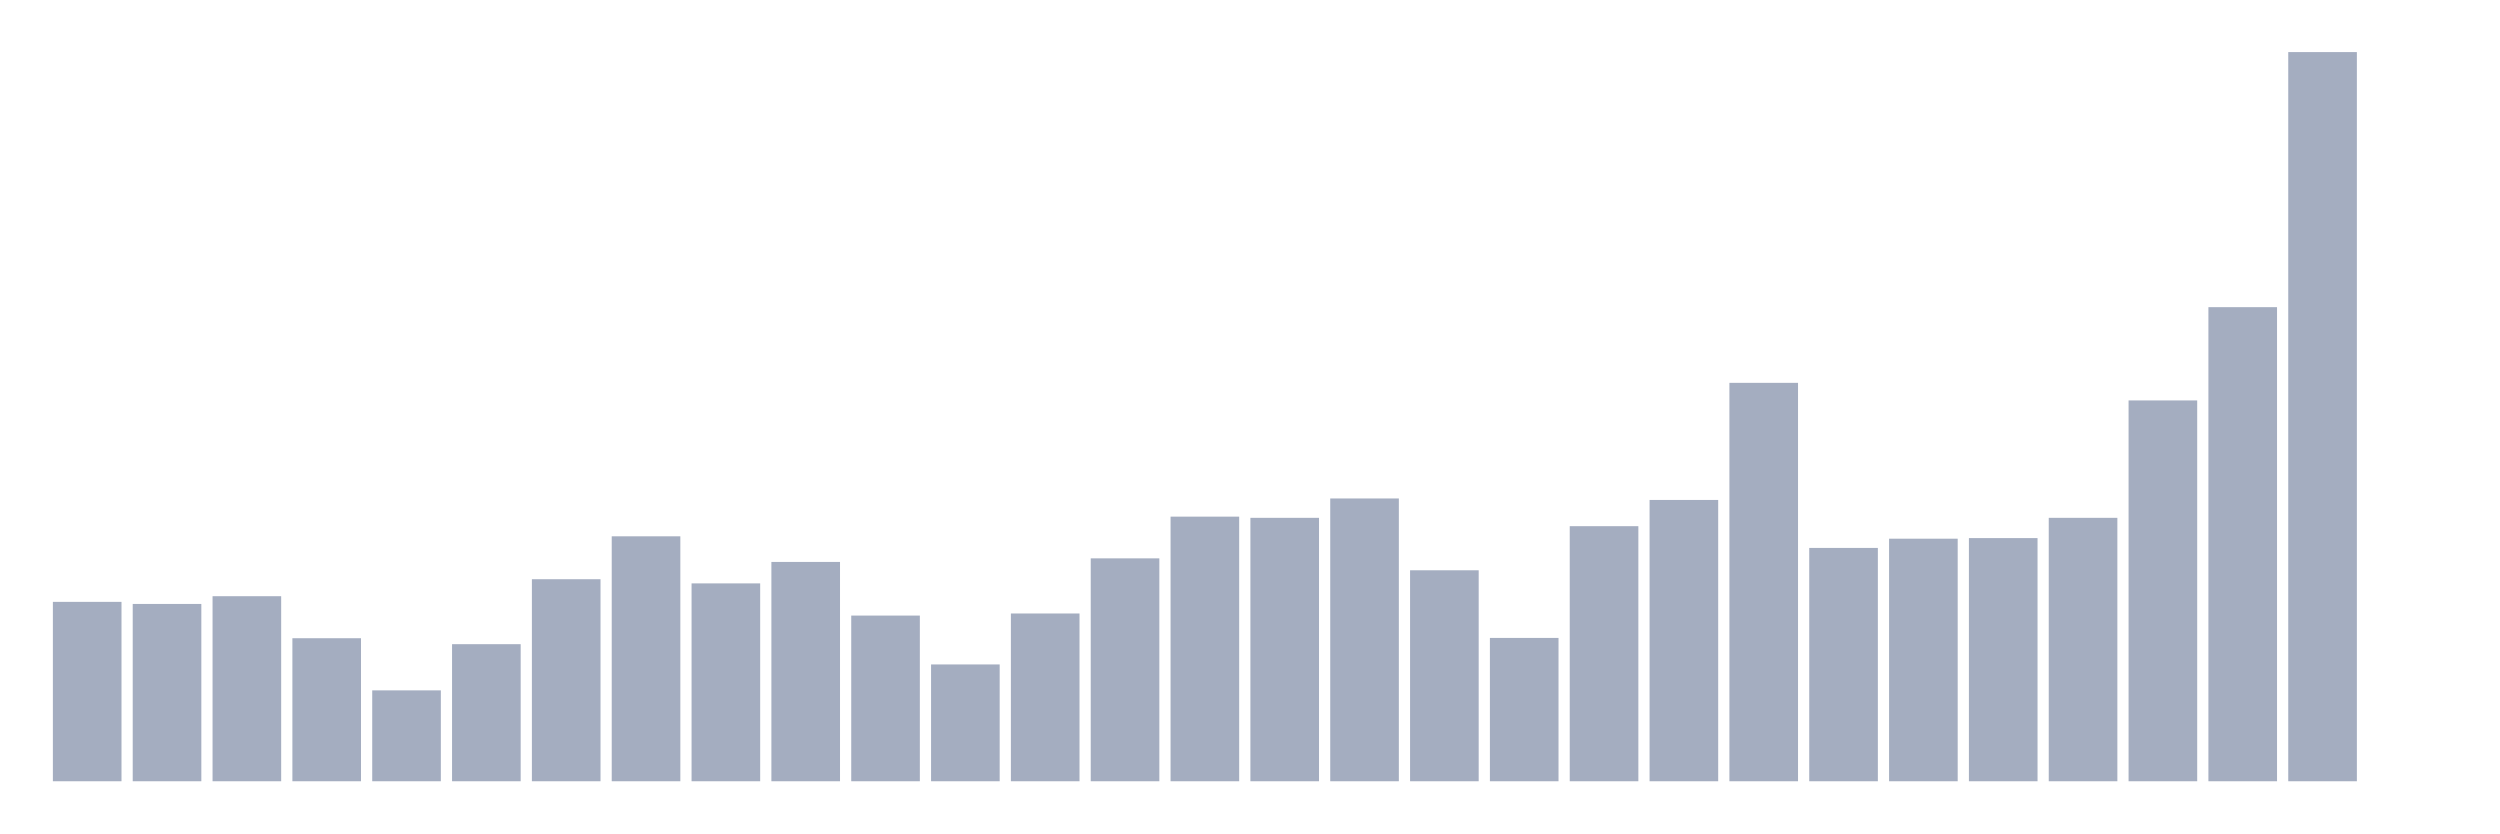
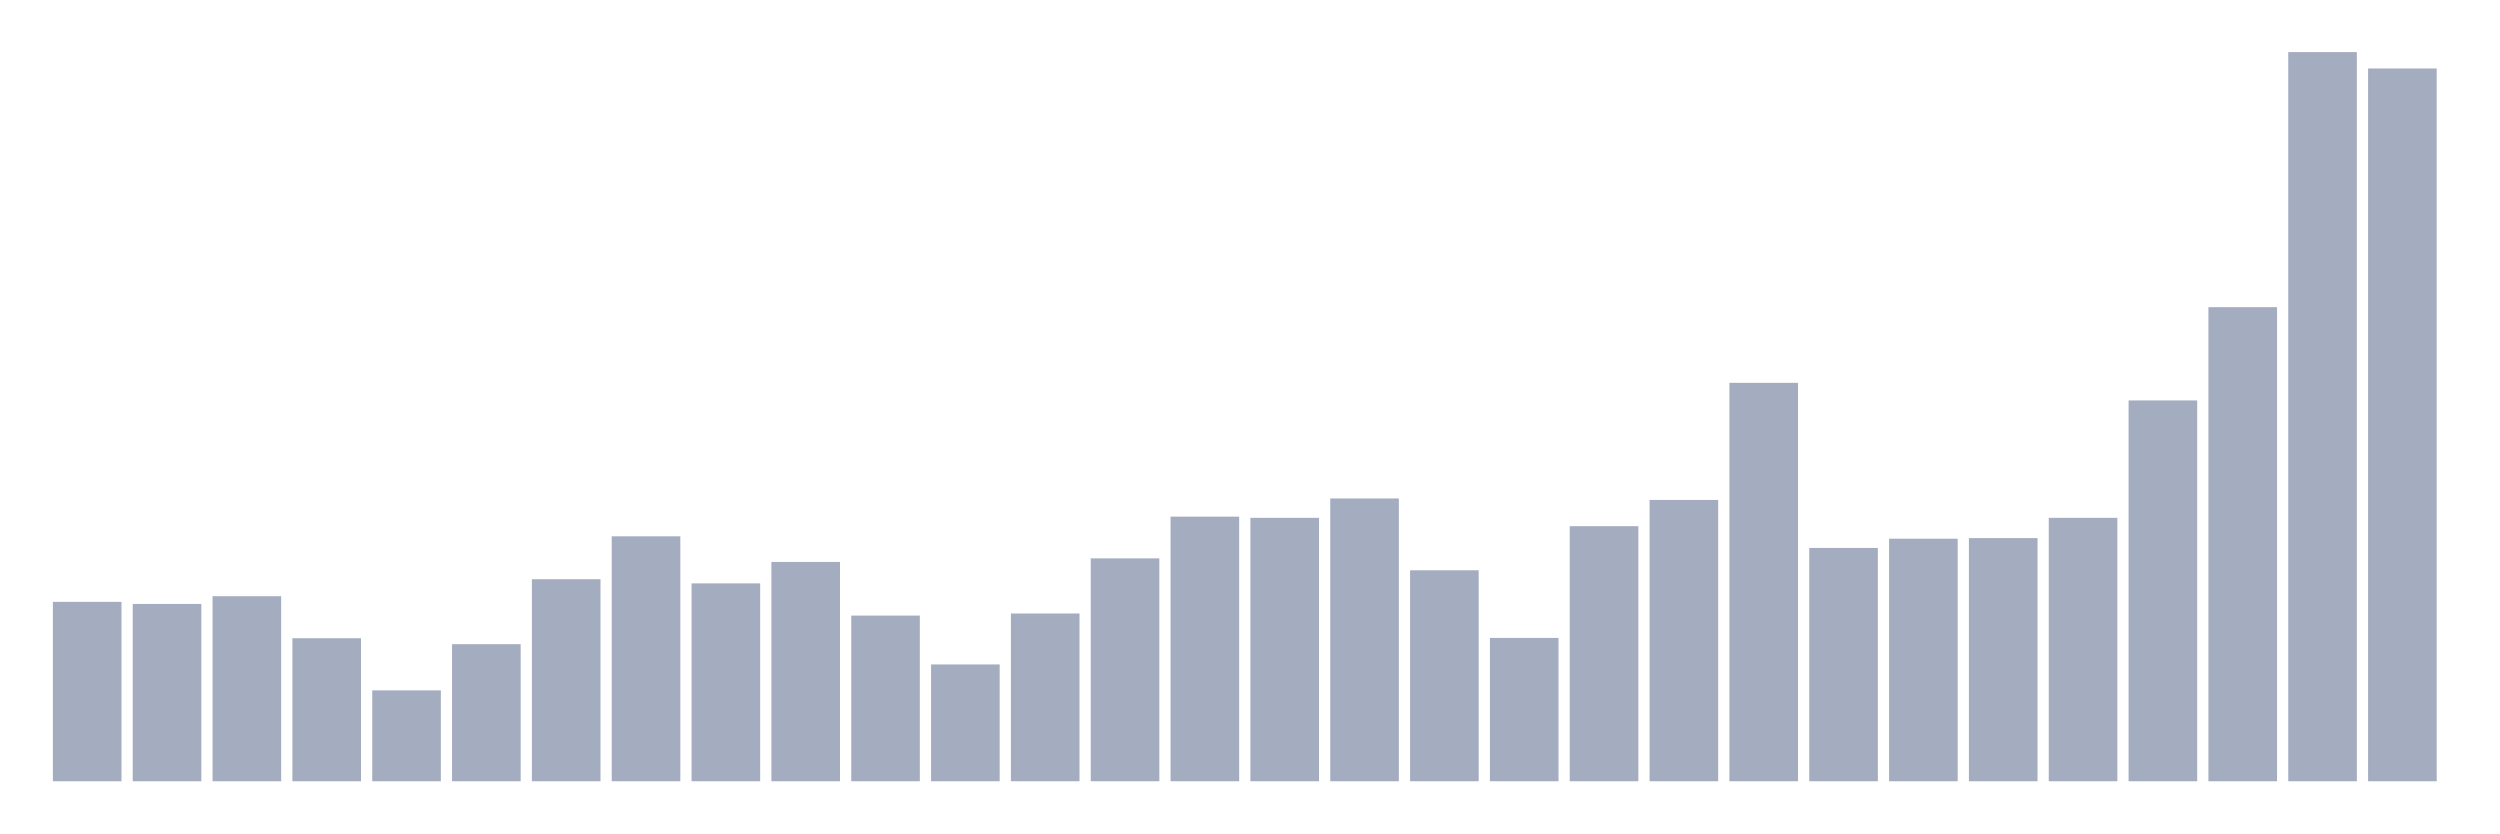
<svg xmlns="http://www.w3.org/2000/svg" viewBox="0 0 480 160">
  <g transform="translate(10,10)">
    <rect class="bar" x="0.153" width="13.175" y="105.558" height="34.442" fill="rgb(164,173,192)" />
    <rect class="bar" x="15.482" width="13.175" y="105.958" height="34.042" fill="rgb(164,173,192)" />
    <rect class="bar" x="30.81" width="13.175" y="104.471" height="35.529" fill="rgb(164,173,192)" />
    <rect class="bar" x="46.138" width="13.175" y="112.538" height="27.462" fill="rgb(164,173,192)" />
    <rect class="bar" x="61.466" width="13.175" y="122.55" height="17.45" fill="rgb(164,173,192)" />
    <rect class="bar" x="76.794" width="13.175" y="113.682" height="26.318" fill="rgb(164,173,192)" />
    <rect class="bar" x="92.123" width="13.175" y="101.21" height="38.79" fill="rgb(164,173,192)" />
    <rect class="bar" x="107.451" width="13.175" y="92.971" height="47.029" fill="rgb(164,173,192)" />
    <rect class="bar" x="122.779" width="13.175" y="102.011" height="37.989" fill="rgb(164,173,192)" />
    <rect class="bar" x="138.107" width="13.175" y="97.891" height="42.109" fill="rgb(164,173,192)" />
    <rect class="bar" x="153.436" width="13.175" y="108.19" height="31.81" fill="rgb(164,173,192)" />
    <rect class="bar" x="168.764" width="13.175" y="117.573" height="22.427" fill="rgb(164,173,192)" />
    <rect class="bar" x="184.092" width="13.175" y="107.789" height="32.211" fill="rgb(164,173,192)" />
    <rect class="bar" x="199.42" width="13.175" y="97.205" height="42.795" fill="rgb(164,173,192)" />
    <rect class="bar" x="214.748" width="13.175" y="89.195" height="50.805" fill="rgb(164,173,192)" />
    <rect class="bar" x="230.077" width="13.175" y="89.424" height="50.576" fill="rgb(164,173,192)" />
    <rect class="bar" x="245.405" width="13.175" y="85.705" height="54.295" fill="rgb(164,173,192)" />
    <rect class="bar" x="260.733" width="13.175" y="99.493" height="40.507" fill="rgb(164,173,192)" />
    <rect class="bar" x="276.061" width="13.175" y="112.481" height="27.519" fill="rgb(164,173,192)" />
    <rect class="bar" x="291.39" width="13.175" y="91.026" height="48.974" fill="rgb(164,173,192)" />
    <rect class="bar" x="306.718" width="13.175" y="85.991" height="54.009" fill="rgb(164,173,192)" />
    <rect class="bar" x="322.046" width="13.175" y="63.506" height="76.494" fill="rgb(164,173,192)" />
    <rect class="bar" x="337.374" width="13.175" y="95.202" height="44.798" fill="rgb(164,173,192)" />
    <rect class="bar" x="352.702" width="13.175" y="93.429" height="46.571" fill="rgb(164,173,192)" />
    <rect class="bar" x="368.031" width="13.175" y="93.314" height="46.686" fill="rgb(164,173,192)" />
    <rect class="bar" x="383.359" width="13.175" y="89.424" height="50.576" fill="rgb(164,173,192)" />
    <rect class="bar" x="398.687" width="13.175" y="66.882" height="73.118" fill="rgb(164,173,192)" />
    <rect class="bar" x="414.015" width="13.175" y="48.974" height="91.026" fill="rgb(164,173,192)" />
    <rect class="bar" x="429.344" width="13.175" y="0" height="140" fill="rgb(164,173,192)" />
-     <rect class="bar" x="444.672" width="13.175" y="140" height="0" fill="rgb(164,173,192)" />
+     <rect class="bar" x="444.672" width="13.175" y="3.147" height="136.853" fill="rgb(164,173,192)" />
  </g>
</svg>
